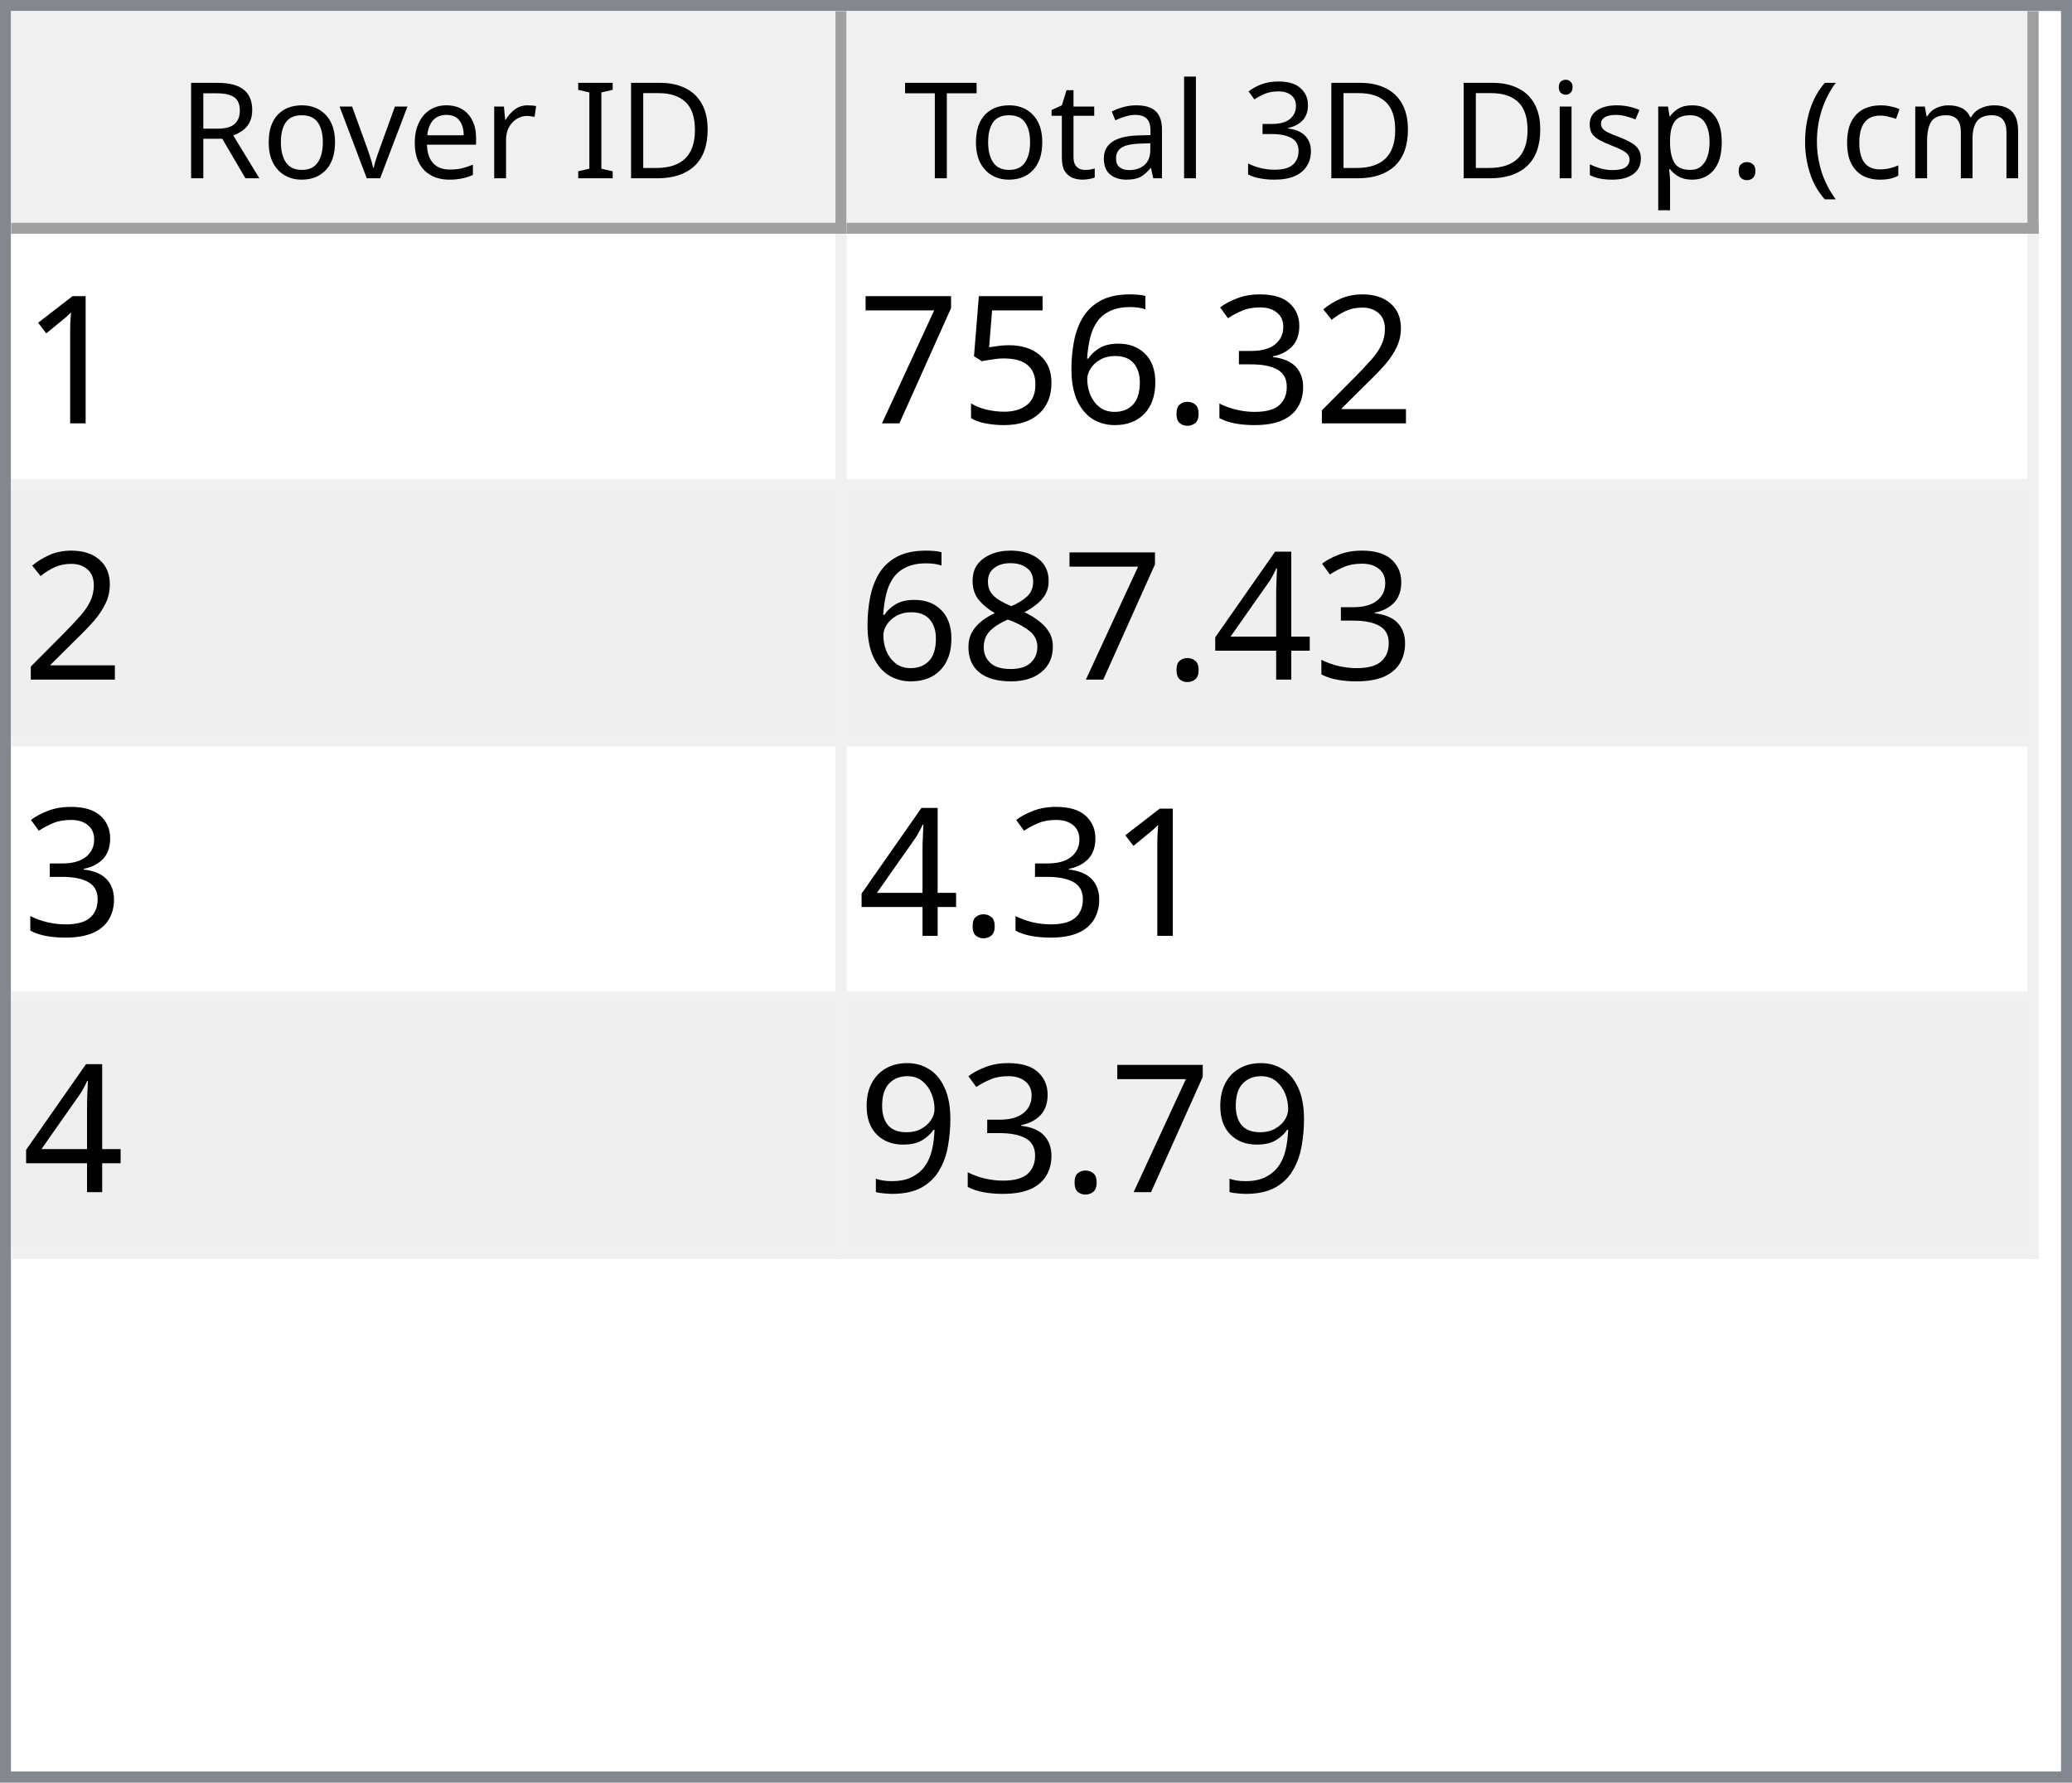
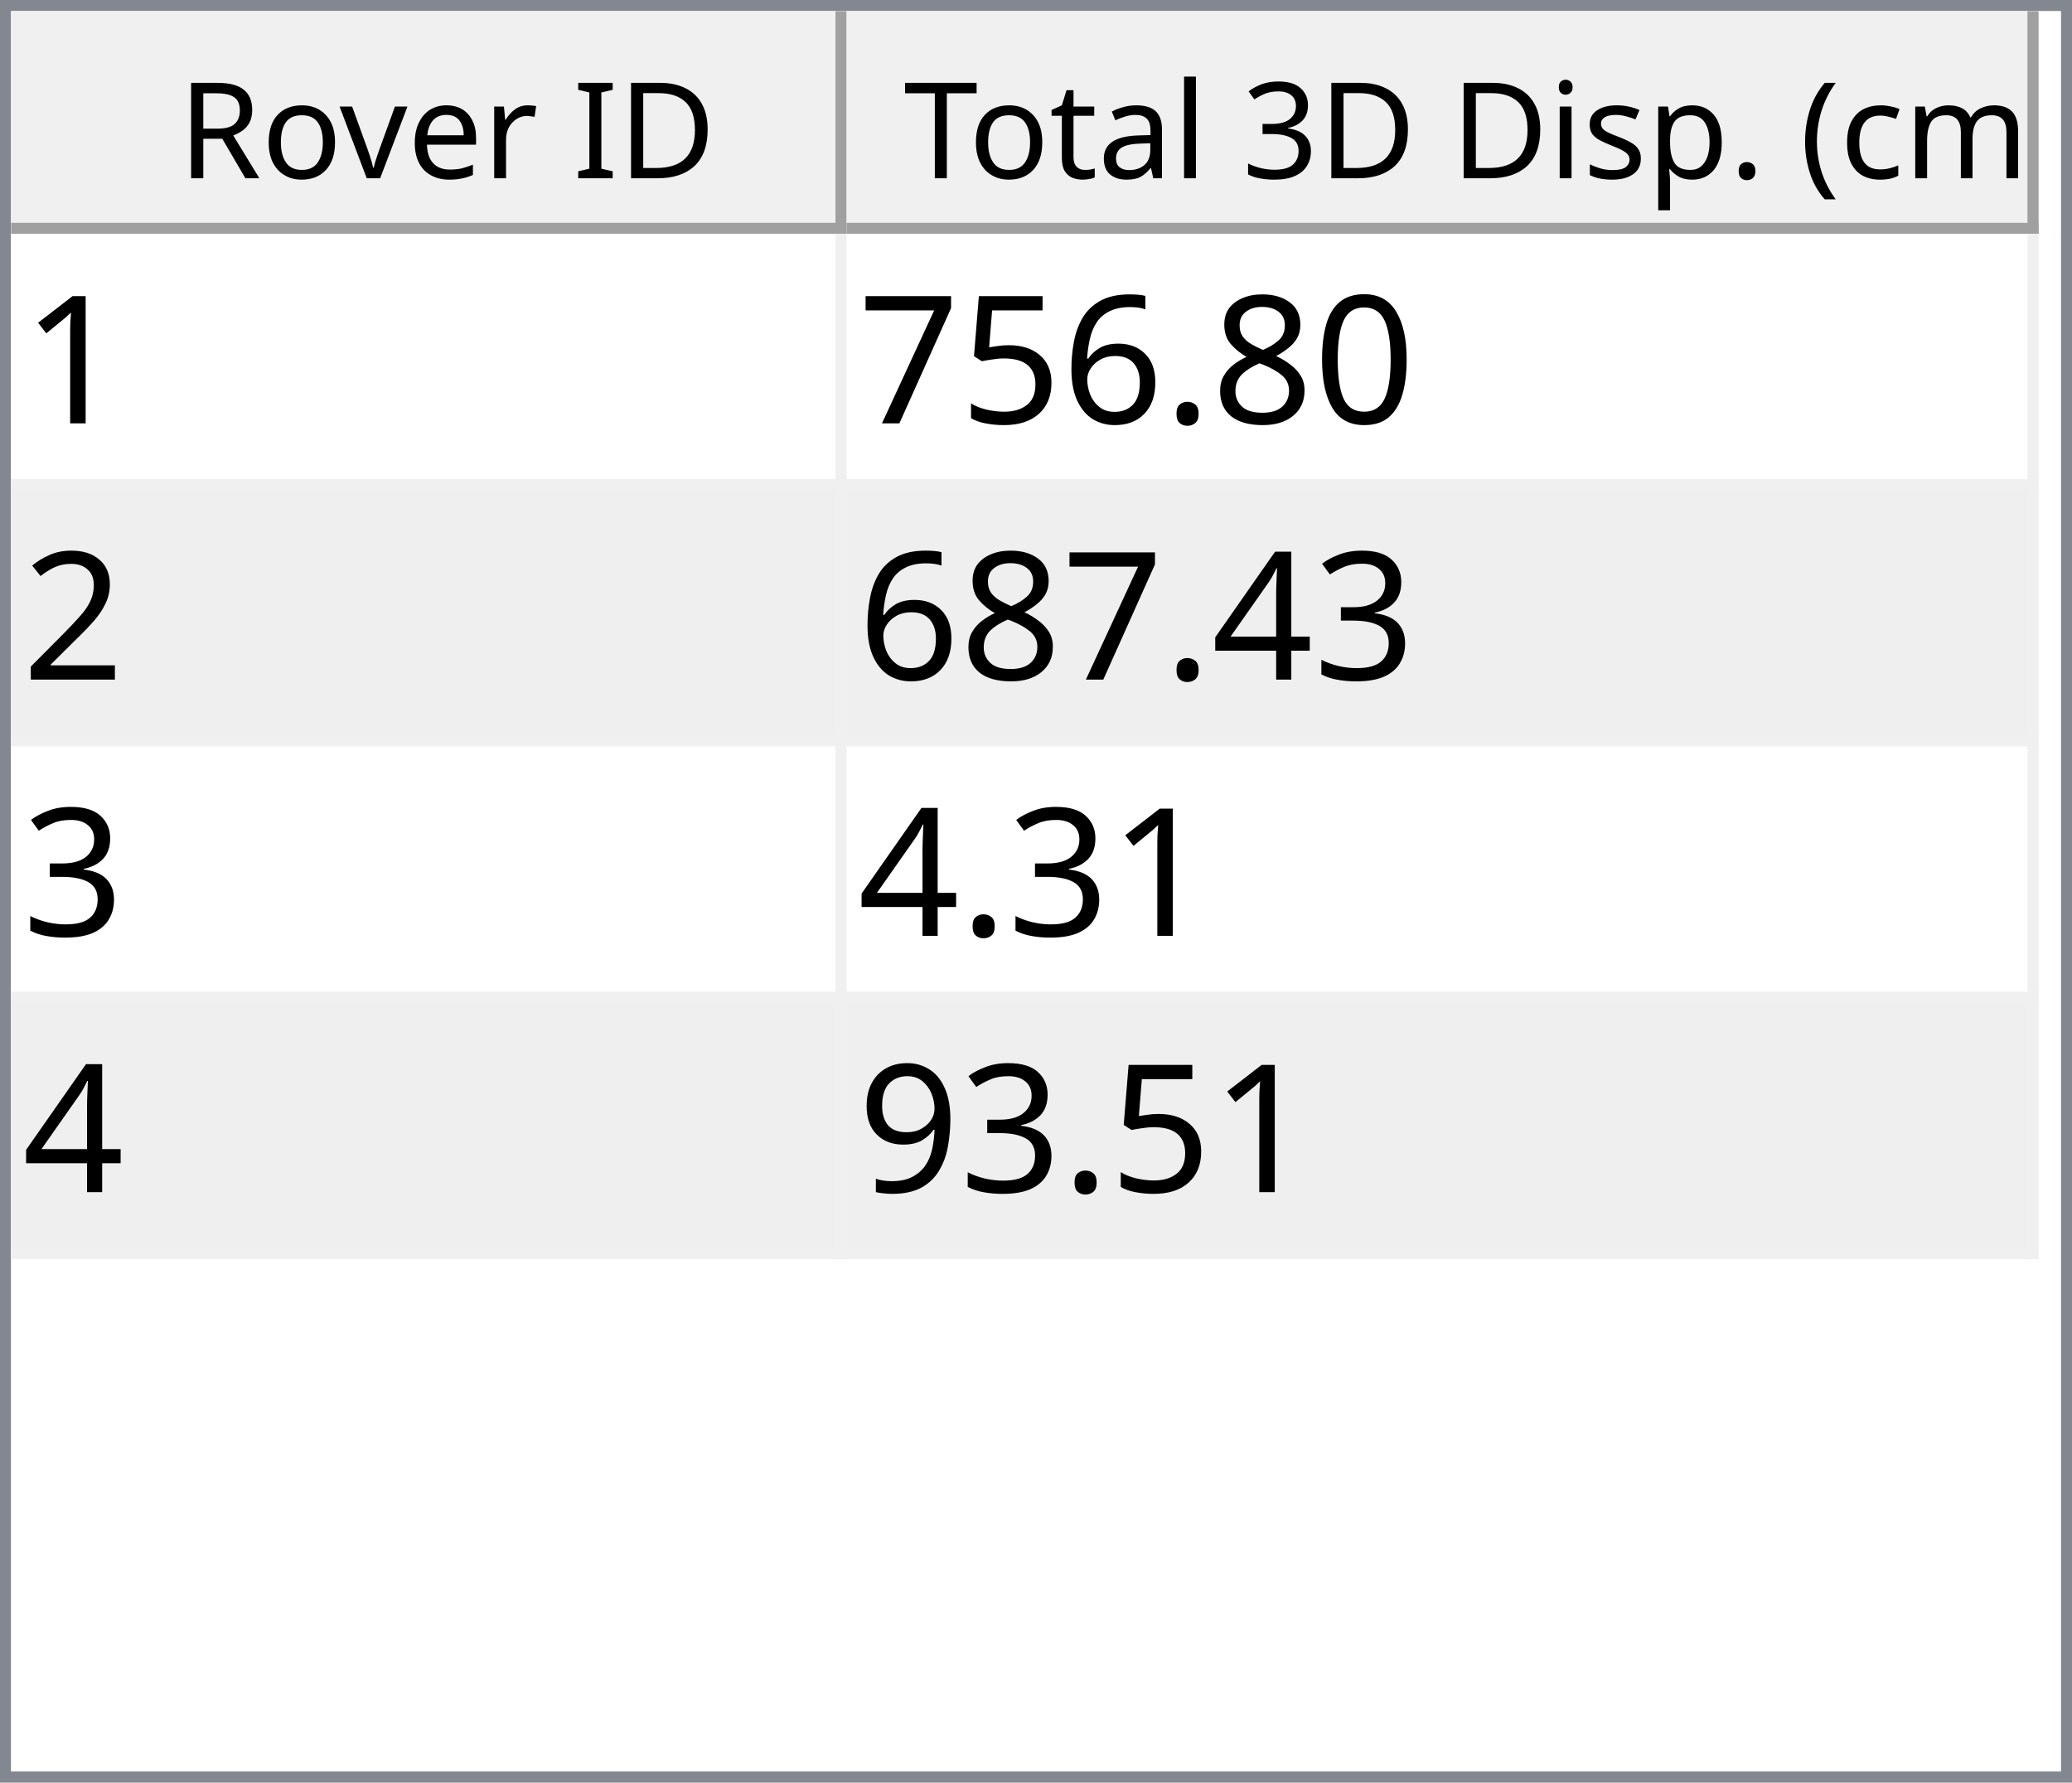
<svg xmlns="http://www.w3.org/2000/svg" style="fill-opacity:1; color-rendering:auto; color-interpolation:auto; text-rendering:auto; stroke:black; stroke-linecap:square; stroke-miterlimit:10; shape-rendering:auto; stroke-opacity:1; fill:black; stroke-dasharray:none; font-weight:normal; stroke-width:1; font-family:'Dialog'; font-style:normal; stroke-linejoin:miter; font-size:12px; stroke-dashoffset:0; image-rendering:auto;" width="186" height="160">
  <defs id="genericDefs" />
  <g>
    <defs id="defs1">
      <clipPath clipPathUnits="userSpaceOnUse" id="clipPath1">
        <path d="M0 0 L186 0 L186 160 L0 160 L0 0 Z" />
      </clipPath>
      <clipPath clipPathUnits="userSpaceOnUse" id="clipPath2">
        <path d="M0 0 L0 160 L186 160 L186 0 Z" />
      </clipPath>
      <clipPath clipPathUnits="userSpaceOnUse" id="clipPath3">
        <path d="M0 0 L0 20 L184 20 L184 0 Z" />
      </clipPath>
      <clipPath clipPathUnits="userSpaceOnUse" id="clipPath4">
        <path d="M0 0 L0 20 L75 20 L75 0 Z" />
      </clipPath>
      <clipPath clipPathUnits="userSpaceOnUse" id="clipPath5">
        <path d="M1 1 L1 19 L74 19 L74 1 Z" />
      </clipPath>
      <clipPath clipPathUnits="userSpaceOnUse" id="clipPath6">
        <path d="M0 0 L0 18 L73 18 L73 0 Z" />
      </clipPath>
      <clipPath clipPathUnits="userSpaceOnUse" id="clipPath7">
        <path d="M-0.5 -0.5 L-0.5 19.5 L74.5 19.5 L74.5 -0.5 Z" />
      </clipPath>
      <clipPath clipPathUnits="userSpaceOnUse" id="clipPath8">
        <path d="M0 0 L0 20 L107 20 L107 0 Z" />
      </clipPath>
      <clipPath clipPathUnits="userSpaceOnUse" id="clipPath9">
        <path d="M1 1 L1 19 L106 19 L106 1 Z" />
      </clipPath>
      <clipPath clipPathUnits="userSpaceOnUse" id="clipPath10">
        <path d="M0 0 L0 18 L105 18 L105 0 Z" />
      </clipPath>
      <clipPath clipPathUnits="userSpaceOnUse" id="clipPath11">
        <path d="M-0.5 -0.5 L-0.5 19.5 L106.5 19.5 L106.5 -0.5 Z" />
      </clipPath>
      <clipPath clipPathUnits="userSpaceOnUse" id="clipPath12">
        <path d="M0 0 L0 138 L184 138 L184 0 Z" />
      </clipPath>
      <clipPath clipPathUnits="userSpaceOnUse" id="clipPath13">
        <path d="M0 0 L0 92 L182 92 L182 0 Z" />
      </clipPath>
      <clipPath clipPathUnits="userSpaceOnUse" id="clipPath14">
        <path d="M-0.5 -0.5 L-0.5 91.5 L181.5 91.5 L181.5 -0.5 Z" />
      </clipPath>
      <clipPath clipPathUnits="userSpaceOnUse" id="clipPath15">
        <path d="M0 0 L0 22 L74 22 L74 0 Z" />
      </clipPath>
      <clipPath clipPathUnits="userSpaceOnUse" id="clipPath16">
        <path d="M0 0 L0 22 L106 22 L106 0 Z" />
      </clipPath>
      <font horiz-adv-x="64.551" id="font1">
        <font-face ascent="107.91" descent="25.098" units-per-em="100" style="font-style:normal; font-family:Segoe UI; font-weight:normal;" />
        <missing-glyph horiz-adv-x="64.551" d="M8.109 0 L8.109 68.266 L56.453 68.266 L56.453 0 L8.109 0 ZM15.328 7.234 L49.219 7.234 L49.219 61.031 L15.328 61.031 L15.328 7.234 Z" />
        <glyph unicode="D" horiz-adv-x="70.117" d="M9.188 0 L9.188 70.016 L28.516 70.016 Q65.531 70.016 65.531 35.891 Q65.531 19.672 55.25 9.836 Q44.969 0 27.734 0 L9.188 0 ZM17.391 62.594 L17.391 7.422 L27.828 7.422 Q41.609 7.422 49.273 14.797 Q56.938 22.172 56.938 35.688 Q56.938 62.594 28.328 62.594 L17.391 62.594 Z" />
        <glyph unicode="I" horiz-adv-x="26.611" d="M17.391 0 L9.188 0 L9.188 70.016 L17.391 70.016 L17.391 0 Z" />
        <glyph unicode=" " horiz-adv-x="27.393" d="" />
        <glyph unicode="r" horiz-adv-x="34.766" d="M34.188 41.891 Q32.078 43.5 28.125 43.5 Q23 43.5 19.555 38.672 Q16.109 33.844 16.109 25.484 L16.109 0 L8.109 0 L8.109 50 L16.109 50 L16.109 39.703 L16.312 39.703 Q18.016 44.969 21.531 47.922 Q25.047 50.875 29.391 50.875 Q32.516 50.875 34.188 50.203 L34.188 41.891 Z" />
        <glyph unicode="e" horiz-adv-x="52.295" d="M48.297 23 L12.984 23 Q13.188 14.656 17.484 10.109 Q21.781 5.562 29.297 5.562 Q37.75 5.562 44.828 11.141 L44.828 3.609 Q38.234 -1.172 27.391 -1.172 Q16.797 -1.172 10.742 5.641 Q4.688 12.453 4.688 24.812 Q4.688 36.469 11.305 43.82 Q17.922 51.172 27.734 51.172 Q37.547 51.172 42.922 44.828 Q48.297 38.484 48.297 27.203 L48.297 23 ZM40.094 29.781 Q40.047 36.719 36.75 40.578 Q33.453 44.438 27.594 44.438 Q21.922 44.438 17.969 40.383 Q14.016 36.328 13.094 29.781 L40.094 29.781 Z" />
        <glyph unicode="v" horiz-adv-x="47.9" d="M47.406 50 L27.484 0 L19.625 0 L0.688 50 L9.469 50 L22.172 13.672 Q23.578 9.672 23.922 6.688 L24.125 6.688 Q24.609 10.453 25.688 13.484 L38.969 50 L47.406 50 Z" />
        <glyph unicode="o" horiz-adv-x="58.594" d="M29 -1.172 Q17.922 -1.172 11.305 5.836 Q4.688 12.844 4.688 24.422 Q4.688 37.016 11.57 44.094 Q18.453 51.172 30.172 51.172 Q41.359 51.172 47.633 44.289 Q53.906 37.406 53.906 25.203 Q53.906 13.234 47.141 6.031 Q40.375 -1.172 29 -1.172 ZM29.594 44.438 Q21.875 44.438 17.383 39.188 Q12.891 33.938 12.891 24.703 Q12.891 15.828 17.43 10.695 Q21.969 5.562 29.594 5.562 Q37.359 5.562 41.531 10.594 Q45.703 15.625 45.703 24.906 Q45.703 34.281 41.531 39.359 Q37.359 44.438 29.594 44.438 Z" />
        <glyph unicode="R" horiz-adv-x="59.814" d="M59.375 0 L49.609 0 L37.891 19.625 Q36.281 22.359 34.766 24.289 Q33.25 26.219 31.664 27.438 Q30.078 28.656 28.25 29.219 Q26.422 29.781 24.125 29.781 L17.391 29.781 L17.391 0 L9.188 0 L9.188 70.016 L30.078 70.016 Q34.672 70.016 38.555 68.867 Q42.438 67.719 45.289 65.375 Q48.141 63.031 49.758 59.547 Q51.375 56.062 51.375 51.375 Q51.375 47.703 50.273 44.656 Q49.172 41.609 47.148 39.211 Q45.125 36.812 42.266 35.133 Q39.406 33.453 35.844 32.516 L35.844 32.328 Q37.594 31.547 38.891 30.547 Q40.188 29.547 41.359 28.18 Q42.531 26.812 43.68 25.078 Q44.828 23.344 46.234 21.047 L59.375 0 ZM17.391 62.594 L17.391 37.203 L28.516 37.203 Q31.594 37.203 34.203 38.133 Q36.812 39.062 38.719 40.797 Q40.625 42.531 41.703 45.047 Q42.781 47.562 42.781 50.688 Q42.781 56.297 39.141 59.445 Q35.5 62.594 28.609 62.594 L17.391 62.594 Z" />
        <glyph unicode=")" horiz-adv-x="30.176" d="M8.297 -15.922 L1.172 -15.922 Q16.406 2.344 16.406 26.812 Q16.406 51.469 1.078 70.016 L8.297 70.016 Q23.531 52.156 23.531 26.703 Q23.531 1.375 8.297 -15.922 Z" />
        <glyph unicode="m" horiz-adv-x="86.133" d="M79.109 0 L71.094 0 L71.094 28.719 Q71.094 37.016 68.531 40.727 Q65.969 44.438 59.906 44.438 Q54.781 44.438 51.195 39.75 Q47.609 35.062 47.609 28.516 L47.609 0 L39.594 0 L39.594 29.688 Q39.594 44.438 28.219 44.438 Q22.953 44.438 19.531 40.016 Q16.109 35.594 16.109 28.516 L16.109 0 L8.109 0 L8.109 50 L16.109 50 L16.109 42.094 L16.312 42.094 Q21.625 51.172 31.844 51.172 Q36.969 51.172 40.773 48.312 Q44.578 45.453 46 40.828 Q51.562 51.172 62.594 51.172 Q79.109 51.172 79.109 30.812 L79.109 0 Z" />
        <glyph unicode="c" horiz-adv-x="46.191" d="M42.188 2.297 Q36.422 -1.172 28.516 -1.172 Q17.828 -1.172 11.258 5.789 Q4.688 12.75 4.688 23.828 Q4.688 36.188 11.766 43.68 Q18.844 51.172 30.672 51.172 Q37.25 51.172 42.281 48.734 L42.281 40.531 Q36.719 44.438 30.375 44.438 Q22.703 44.438 17.797 38.945 Q12.891 33.453 12.891 24.516 Q12.891 15.719 17.508 10.641 Q22.125 5.562 29.891 5.562 Q36.422 5.562 42.188 9.906 L42.188 2.297 Z" />
        <glyph unicode="(" horiz-adv-x="30.176" d="M29.109 -15.922 L21.969 -15.922 Q6.844 1.375 6.844 26.703 Q6.844 52.156 21.969 70.016 L29.203 70.016 Q13.875 51.469 13.875 26.812 Q13.875 2.344 29.109 -15.922 Z" />
        <glyph unicode="." horiz-adv-x="21.68" d="M10.891 -1.078 Q8.641 -1.078 7.055 0.539 Q5.469 2.156 5.469 4.391 Q5.469 6.641 7.055 8.273 Q8.641 9.906 10.891 9.906 Q13.188 9.906 14.797 8.273 Q16.406 6.641 16.406 4.391 Q16.406 2.156 14.797 0.539 Q13.188 -1.078 10.891 -1.078 Z" />
        <glyph unicode="p" horiz-adv-x="58.789" d="M16.312 7.234 L16.109 7.234 L16.109 -23 L8.109 -23 L8.109 50 L16.109 50 L16.109 41.219 L16.312 41.219 Q22.219 51.172 33.594 51.172 Q43.266 51.172 48.688 44.461 Q54.109 37.75 54.109 26.469 Q54.109 13.922 48 6.375 Q41.891 -1.172 31.297 -1.172 Q21.578 -1.172 16.312 7.234 ZM16.109 27.391 L16.109 20.406 Q16.109 14.203 20.141 9.883 Q24.172 5.562 30.375 5.562 Q37.641 5.562 41.773 11.133 Q45.906 16.703 45.906 26.609 Q45.906 34.969 42.047 39.703 Q38.188 44.438 31.594 44.438 Q24.609 44.438 20.359 39.578 Q16.109 34.719 16.109 27.391 Z" />
        <glyph unicode="s" horiz-adv-x="42.432" d="M5.078 1.812 L5.078 10.406 Q11.625 5.562 19.484 5.562 Q30.031 5.562 30.031 12.594 Q30.031 14.594 29.125 15.992 Q28.219 17.391 26.68 18.461 Q25.141 19.531 23.07 20.383 Q21 21.234 18.609 22.172 Q15.281 23.484 12.766 24.828 Q10.25 26.172 8.57 27.859 Q6.891 29.547 6.031 31.695 Q5.172 33.844 5.172 36.719 Q5.172 40.234 6.789 42.945 Q8.406 45.656 11.086 47.484 Q13.766 49.312 17.211 50.242 Q20.656 51.172 24.312 51.172 Q30.812 51.172 35.938 48.922 L35.938 40.828 Q30.422 44.438 23.25 44.438 Q21 44.438 19.195 43.922 Q17.391 43.406 16.094 42.477 Q14.797 41.547 14.086 40.258 Q13.375 38.969 13.375 37.406 Q13.375 35.453 14.086 34.133 Q14.797 32.812 16.164 31.789 Q17.531 30.766 19.484 29.938 Q21.438 29.109 23.922 28.125 Q27.25 26.859 29.883 25.516 Q32.516 24.172 34.375 22.484 Q36.234 20.797 37.234 18.602 Q38.234 16.406 38.234 13.375 Q38.234 9.672 36.602 6.938 Q34.969 4.203 32.234 2.398 Q29.5 0.594 25.93 -0.289 Q22.359 -1.172 18.453 -1.172 Q10.75 -1.172 5.078 1.812 Z" />
        <glyph unicode="i" horiz-adv-x="24.219" d="M12.203 62.703 Q10.062 62.703 8.547 64.164 Q7.031 65.625 7.031 67.875 Q7.031 70.125 8.547 71.609 Q10.062 73.094 12.203 73.094 Q14.406 73.094 15.945 71.609 Q17.484 70.125 17.484 67.875 Q17.484 65.719 15.945 64.211 Q14.406 62.703 12.203 62.703 ZM16.109 0 L8.109 0 L8.109 50 L16.109 50 L16.109 0 Z" />
        <glyph unicode="3" horiz-adv-x="53.906" d="M46.531 19.828 Q46.531 15.094 44.75 11.211 Q42.969 7.328 39.719 4.57 Q36.469 1.812 31.93 0.297 Q27.391 -1.219 21.922 -1.219 Q11.922 -1.219 6 2.594 L6 11.188 Q13.094 5.609 22.219 5.609 Q25.875 5.609 28.828 6.539 Q31.781 7.469 33.906 9.227 Q36.031 10.984 37.18 13.477 Q38.328 15.969 38.328 19.094 Q38.328 32.812 18.797 32.812 L12.984 32.812 L12.984 39.594 L18.5 39.594 Q35.797 39.594 35.797 52.484 Q35.797 64.406 22.609 64.406 Q15.188 64.406 8.688 59.422 L8.688 67.188 Q15.375 71.188 24.609 71.188 Q29 71.188 32.57 69.969 Q36.141 68.75 38.68 66.555 Q41.219 64.359 42.609 61.281 Q44 58.203 44 54.5 Q44 40.672 30.031 36.719 L30.031 36.531 Q33.594 36.141 36.625 34.797 Q39.656 33.453 41.852 31.305 Q44.047 29.156 45.289 26.25 Q46.531 23.344 46.531 19.828 Z" />
        <glyph unicode="l" horiz-adv-x="24.219" d="M16.109 0 L8.109 0 L8.109 74.031 L16.109 74.031 L16.109 0 Z" />
        <glyph unicode="a" horiz-adv-x="50.879" d="M43.891 0 L35.891 0 L35.891 7.812 L35.688 7.812 Q30.469 -1.172 20.312 -1.172 Q12.844 -1.172 8.617 2.781 Q4.391 6.734 4.391 13.281 Q4.391 27.297 20.906 29.594 L35.891 31.688 Q35.891 44.438 25.594 44.438 Q16.547 44.438 9.281 38.281 L9.281 46.484 Q16.656 51.172 26.266 51.172 Q43.891 51.172 43.891 32.516 L43.891 0 ZM35.891 25.297 L23.828 23.641 Q18.266 22.859 15.43 20.875 Q12.594 18.891 12.594 13.875 Q12.594 10.203 15.211 7.883 Q17.828 5.562 22.172 5.562 Q28.125 5.562 32.008 9.742 Q35.891 13.922 35.891 20.312 L35.891 25.297 Z" />
        <glyph unicode="t" horiz-adv-x="33.887" d="M31.297 0.484 Q28.469 -1.078 23.828 -1.078 Q10.688 -1.078 10.688 13.578 L10.688 43.172 L2.094 43.172 L2.094 50 L10.688 50 L10.688 62.203 L18.703 64.797 L18.703 50 L31.297 50 L31.297 43.172 L18.703 43.172 L18.703 14.984 Q18.703 9.969 20.414 7.82 Q22.125 5.672 26.078 5.672 Q29.109 5.672 31.297 7.328 L31.297 0.484 Z" />
        <glyph unicode="T" horiz-adv-x="52.393" d="M50.594 62.594 L30.375 62.594 L30.375 0 L22.172 0 L22.172 62.594 L2 62.594 L2 70.016 L50.594 70.016 L50.594 62.594 Z" />
      </font>
      <font horiz-adv-x="75.0" id="font2">
        <font-face ascent="100.537" descent="21.973" units-per-em="100" style="font-style:normal; font-family:sans-serif; font-weight:normal;" />
        <missing-glyph horiz-adv-x="75.0" d="M12.5 0 L12.5 62.5 L62.5 62.5 L62.5 0 L12.5 0 ZM14.062 1.562 L60.938 1.562 L60.938 60.938 L14.062 60.938 L14.062 1.562 Z" />
        <glyph unicode="1" horiz-adv-x="55.615" d="M37.25 0 L28.469 0 L28.469 56 Q25.297 52.984 20.141 49.953 Q14.984 46.922 10.891 45.406 L10.891 53.906 Q18.266 57.375 23.781 62.305 Q29.297 67.234 31.594 71.875 L37.25 71.875 L37.25 0 Z" />
-         <glyph unicode="2" horiz-adv-x="55.615" d="M50.344 8.453 L50.344 0 L3.031 0 Q2.938 3.172 4.047 6.109 Q5.859 10.938 9.836 15.625 Q13.812 20.312 21.344 26.469 Q33.016 36.031 37.117 41.625 Q41.219 47.219 41.219 52.203 Q41.219 57.422 37.477 61.008 Q33.734 64.594 27.734 64.594 Q21.391 64.594 17.578 60.789 Q13.766 56.984 13.719 50.25 L4.688 51.172 Q5.609 61.281 11.664 66.578 Q17.719 71.875 27.938 71.875 Q38.234 71.875 44.242 66.164 Q50.25 60.453 50.25 52 Q50.25 47.703 48.492 43.555 Q46.734 39.406 42.656 34.812 Q38.578 30.219 29.109 22.219 Q21.188 15.578 18.945 13.211 Q16.703 10.844 15.234 8.453 L50.344 8.453 Z" />
-         <glyph unicode="3" horiz-adv-x="55.615" d="M4.203 18.891 L12.984 20.062 Q14.5 12.594 18.141 9.297 Q21.781 6 27 6 Q33.203 6 37.477 10.297 Q41.75 14.594 41.75 20.953 Q41.75 27 37.797 30.93 Q33.844 34.859 27.734 34.859 Q25.25 34.859 21.531 33.891 L22.516 41.609 Q23.391 41.5 23.922 41.5 Q29.547 41.5 34.039 44.43 Q38.531 47.359 38.531 53.469 Q38.531 58.297 35.258 61.477 Q31.984 64.656 26.812 64.656 Q21.688 64.656 18.266 61.43 Q14.844 58.203 13.875 51.766 L5.078 53.328 Q6.688 62.156 12.398 67.016 Q18.109 71.875 26.609 71.875 Q32.469 71.875 37.398 69.359 Q42.328 66.844 44.945 62.5 Q47.562 58.156 47.562 53.266 Q47.562 48.641 45.07 44.828 Q42.578 41.016 37.703 38.766 Q44.047 37.312 47.562 32.695 Q51.078 28.078 51.078 21.141 Q51.078 11.766 44.242 5.25 Q37.406 -1.266 26.953 -1.266 Q17.531 -1.266 11.305 4.352 Q5.078 9.969 4.203 18.891 Z" />
+         <glyph unicode="0" horiz-adv-x="55.615" d="M4.156 35.297 Q4.156 48 6.766 55.742 Q9.375 63.484 14.523 67.68 Q19.672 71.875 27.484 71.875 Q33.25 71.875 37.594 69.555 Q41.938 67.234 44.773 62.867 Q47.609 58.5 49.219 52.227 Q50.828 45.953 50.828 35.297 Q50.828 22.703 48.242 14.969 Q45.656 7.234 40.508 3.008 Q35.359 -1.219 27.484 -1.219 Q17.141 -1.219 11.234 6.203 Q4.156 15.141 4.156 35.297 ZM13.188 35.297 Q13.188 17.672 17.312 11.836 Q21.438 6 27.484 6 Q33.547 6 37.672 11.859 Q41.797 17.719 41.797 35.297 Q41.797 52.984 37.672 58.789 Q33.547 64.594 27.391 64.594 Q21.344 64.594 17.719 59.469 Q13.188 52.938 13.188 35.297 Z" />
+         <glyph unicode="8" horiz-adv-x="55.615" d="M17.672 38.812 Q12.203 40.828 9.57 44.539 Q6.938 48.25 6.938 53.422 Q6.938 61.234 12.555 66.555 Q18.172 71.875 27.484 71.875 Q36.859 71.875 42.578 66.43 Q48.297 60.984 48.297 53.172 Q48.297 48.188 45.68 44.508 Q43.062 40.828 37.75 38.812 Q44.344 36.672 47.781 31.883 Q51.219 27.094 51.219 20.453 Q51.219 11.281 44.727 5.031 Q38.234 -1.219 27.641 -1.219 Q17.047 -1.219 10.547 5.055 Q4.047 11.328 4.047 20.703 Q4.047 27.688 7.594 32.398 Q11.141 37.109 17.672 38.812 ZM15.922 53.719 Q15.922 48.641 19.195 45.414 Q22.469 42.188 27.688 42.188 Q32.766 42.188 36.016 45.383 Q39.266 48.578 39.266 53.219 Q39.266 58.062 35.914 61.359 Q32.562 64.656 27.594 64.656 Q22.562 64.656 19.242 61.43 Q15.922 58.203 15.922 53.719 ZM13.094 20.656 Q13.094 16.891 14.875 13.375 Q16.656 9.859 20.172 7.93 Q23.688 6 27.734 6 Q34.031 6 38.133 10.055 Q42.234 14.109 42.234 20.359 Q42.234 26.703 38.016 30.859 Q33.797 35.016 27.438 35.016 Q21.234 35.016 17.164 30.914 Q13.094 26.812 13.094 20.656 Z" />
        <glyph unicode="." horiz-adv-x="27.783" d="M9.078 0 L9.078 10.016 L19.094 10.016 L19.094 0 L9.078 0 Z" />
        <glyph unicode="6" horiz-adv-x="55.615" d="M49.75 54.047 L41.016 53.375 Q39.844 58.547 37.703 60.891 Q34.125 64.656 28.906 64.656 Q24.703 64.656 21.531 62.312 Q17.391 59.281 14.992 53.469 Q12.594 47.656 12.5 36.922 Q15.672 41.75 20.266 44.094 Q24.859 46.438 29.891 46.438 Q38.672 46.438 44.852 39.969 Q51.031 33.5 51.031 23.25 Q51.031 16.5 48.125 10.719 Q45.219 4.938 40.141 1.859 Q35.062 -1.219 28.609 -1.219 Q17.625 -1.219 10.695 6.859 Q3.766 14.938 3.766 33.5 Q3.766 54.25 11.422 63.672 Q18.109 71.875 29.438 71.875 Q37.891 71.875 43.289 67.141 Q48.688 62.406 49.75 54.047 ZM13.875 23.188 Q13.875 18.656 15.797 14.508 Q17.719 10.359 21.188 8.18 Q24.656 6 28.469 6 Q34.031 6 38.039 10.492 Q42.047 14.984 42.047 22.703 Q42.047 30.125 38.086 34.398 Q34.125 38.672 28.125 38.672 Q22.172 38.672 18.023 34.398 Q13.875 30.125 13.875 23.188 Z" />
        <glyph unicode="5" horiz-adv-x="55.615" d="M4.156 18.75 L13.375 19.531 Q14.406 12.797 18.141 9.398 Q21.875 6 27.156 6 Q33.5 6 37.891 10.789 Q42.281 15.578 42.281 23.484 Q42.281 31 38.062 35.352 Q33.844 39.703 27 39.703 Q22.75 39.703 19.336 37.773 Q15.922 35.844 13.969 32.766 L5.719 33.844 L12.641 70.609 L48.25 70.609 L48.25 62.203 L19.672 62.203 L15.828 42.969 Q22.266 47.469 29.344 47.469 Q38.719 47.469 45.164 40.969 Q51.609 34.469 51.609 24.266 Q51.609 14.547 45.953 7.469 Q39.062 -1.219 27.156 -1.219 Q17.391 -1.219 11.211 4.25 Q5.031 9.719 4.156 18.75 Z" />
        <glyph unicode="7" horiz-adv-x="55.615" d="M4.734 62.203 L4.734 70.656 L51.078 70.656 L51.078 63.812 Q44.234 56.547 37.523 44.484 Q30.812 32.422 27.156 19.672 Q24.516 10.688 23.781 0 L14.75 0 Q14.891 8.453 18.062 20.414 Q21.234 32.375 27.172 43.484 Q33.109 54.594 39.797 62.203 L4.734 62.203 Z" />
+         <glyph unicode="2" horiz-adv-x="55.615" d="M50.344 8.453 L50.344 0 L3.031 0 Q2.938 3.172 4.047 6.109 Q5.859 10.938 9.836 15.625 Q13.812 20.312 21.344 26.469 Q33.016 36.031 37.117 41.625 Q41.219 47.219 41.219 52.203 Q41.219 57.422 37.477 61.008 Q33.734 64.594 27.734 64.594 Q21.391 64.594 17.578 60.789 Q13.766 56.984 13.719 50.25 L4.688 51.172 Q5.609 61.281 11.664 66.578 Q17.719 71.875 27.938 71.875 Q38.234 71.875 44.242 66.164 Q50.25 60.453 50.25 52 Q50.25 47.703 48.492 43.555 Q46.734 39.406 42.656 34.812 Q38.578 30.219 29.109 22.219 Q21.188 15.578 18.945 13.211 Q16.703 10.844 15.234 8.453 L50.344 8.453 Z" />
+         <glyph unicode="3" horiz-adv-x="55.615" d="M4.203 18.891 L12.984 20.062 Q14.5 12.594 18.141 9.297 Q21.781 6 27 6 Q33.203 6 37.477 10.297 Q41.75 14.594 41.75 20.953 Q41.75 27 37.797 30.93 Q33.844 34.859 27.734 34.859 Q25.25 34.859 21.531 33.891 L22.516 41.609 Q23.391 41.5 23.922 41.5 Q29.547 41.5 34.039 44.43 Q38.531 47.359 38.531 53.469 Q38.531 58.297 35.258 61.477 Q31.984 64.656 26.812 64.656 Q21.688 64.656 18.266 61.43 Q14.844 58.203 13.875 51.766 L5.078 53.328 Q6.688 62.156 12.398 67.016 Q18.109 71.875 26.609 71.875 Q32.469 71.875 37.398 69.359 Q42.328 66.844 44.945 62.5 Q47.562 58.156 47.562 53.266 Q47.562 48.641 45.07 44.828 Q42.578 41.016 37.703 38.766 Q44.047 37.312 47.562 32.695 Q51.078 28.078 51.078 21.141 Q51.078 11.766 44.242 5.25 Q37.406 -1.266 26.953 -1.266 Q17.531 -1.266 11.305 4.352 Q5.078 9.969 4.203 18.891 Z" />
        <glyph unicode="4" horiz-adv-x="55.615" d="M32.328 0 L32.328 17.141 L1.266 17.141 L1.266 25.203 L33.938 71.578 L41.109 71.578 L41.109 25.203 L50.781 25.203 L50.781 17.141 L41.109 17.141 L41.109 0 L32.328 0 ZM32.328 25.203 L32.328 57.469 L9.906 25.203 L32.328 25.203 Z" />
-         <glyph unicode="8" horiz-adv-x="55.615" d="M17.672 38.812 Q12.203 40.828 9.57 44.539 Q6.938 48.25 6.938 53.422 Q6.938 61.234 12.555 66.555 Q18.172 71.875 27.484 71.875 Q36.859 71.875 42.578 66.43 Q48.297 60.984 48.297 53.172 Q48.297 48.188 45.68 44.508 Q43.062 40.828 37.75 38.812 Q44.344 36.672 47.781 31.883 Q51.219 27.094 51.219 20.453 Q51.219 11.281 44.727 5.031 Q38.234 -1.219 27.641 -1.219 Q17.047 -1.219 10.547 5.055 Q4.047 11.328 4.047 20.703 Q4.047 27.688 7.594 32.398 Q11.141 37.109 17.672 38.812 ZM15.922 53.719 Q15.922 48.641 19.195 45.414 Q22.469 42.188 27.688 42.188 Q32.766 42.188 36.016 45.383 Q39.266 48.578 39.266 53.219 Q39.266 58.062 35.914 61.359 Q32.562 64.656 27.594 64.656 Q22.562 64.656 19.242 61.43 Q15.922 58.203 15.922 53.719 ZM13.094 20.656 Q13.094 16.891 14.875 13.375 Q16.656 9.859 20.172 7.93 Q23.688 6 27.734 6 Q34.031 6 38.133 10.055 Q42.234 14.109 42.234 20.359 Q42.234 26.703 38.016 30.859 Q33.797 35.016 27.438 35.016 Q21.234 35.016 17.164 30.914 Q13.094 26.812 13.094 20.656 Z" />
        <glyph unicode="9" horiz-adv-x="55.615" d="M5.469 16.547 L13.922 17.328 Q14.984 11.375 18.016 8.688 Q21.047 6 25.781 6 Q29.828 6 32.883 7.859 Q35.938 9.719 37.891 12.82 Q39.844 15.922 41.164 21.195 Q42.484 26.469 42.484 31.938 Q42.484 32.516 42.438 33.688 Q39.797 29.5 35.234 26.883 Q30.672 24.266 25.344 24.266 Q16.453 24.266 10.305 30.711 Q4.156 37.156 4.156 47.703 Q4.156 58.594 10.578 65.234 Q17 71.875 26.656 71.875 Q33.641 71.875 39.43 68.117 Q45.219 64.359 48.219 57.398 Q51.219 50.438 51.219 37.25 Q51.219 23.531 48.242 15.406 Q45.266 7.281 39.383 3.031 Q33.5 -1.219 25.594 -1.219 Q17.188 -1.219 11.867 3.445 Q6.547 8.109 5.469 16.547 ZM41.453 48.141 Q41.453 55.719 37.43 60.156 Q33.406 64.594 27.734 64.594 Q21.875 64.594 17.531 59.812 Q13.188 55.031 13.188 47.406 Q13.188 40.578 17.312 36.305 Q21.438 32.031 27.484 32.031 Q33.594 32.031 37.523 36.305 Q41.453 40.578 41.453 48.141 Z" />
      </font>
    </defs>
    <g style="fill:white; stroke:white;">
      <rect x="0" y="0" width="186" style="clip-path:url(#clipPath1); stroke:none;" height="160" />
    </g>
    <g style="fill:white; text-rendering:optimizeSpeed; color-rendering:optimizeSpeed; image-rendering:optimizeSpeed; shape-rendering:crispEdges; stroke:white; color-interpolation:sRGB;">
      <rect x="0" width="186" height="160" y="0" style="stroke:none;" />
      <path style="stroke:none;" d="M0 160 L186 160 L186 0 L0 0 Z" />
    </g>
    <g style="fill:rgb(240,240,240); font-family:'Segoe UI'; stroke:rgb(240,240,240);">
      <rect x="0" y="0" width="186" style="clip-path:url(#clipPath2); stroke:none;" height="160" />
    </g>
    <g style="fill:rgb(130,135,144); font-family:'Segoe UI'; stroke:rgb(130,135,144);">
      <path d="M0 0 L186 0 L186 160 L0 160 L0 0 ZM1 1 L185 1 L185 159 L1 159 L1 1 Z" style="fill-rule:evenodd; clip-path:url(#clipPath2); stroke:none;" />
    </g>
    <g style="fill:white; font-family:'Segoe UI'; stroke:white;" transform="translate(1,1)">
      <rect x="0" y="0" width="184" style="clip-path:url(#clipPath3); stroke:none;" height="20" />
    </g>
    <g style="fill:rgb(240,240,240); font-family:'Segoe UI'; stroke:rgb(240,240,240);" transform="translate(1,1)">
      <rect x="0" y="0" width="75" style="clip-path:url(#clipPath4); stroke:none;" height="20" />
    </g>
    <g style="font-family:'Segoe UI';" transform="translate(2,2)">
      <text x="14" xml:space="preserve" y="14" style="clip-path:url(#clipPath6); stroke:none;">Rover ID</text>
    </g>
    <g style="fill:rgb(160,160,160); font-family:'Segoe UI'; stroke:rgb(160,160,160); stroke-linejoin:bevel;" transform="translate(1.5,1.5)">
      <line x1="74" x2="74" y1="0" style="fill:none; clip-path:url(#clipPath7);" y2="19" />
    </g>
    <g style="fill:rgb(160,160,160); font-family:'Segoe UI'; stroke:rgb(160,160,160); stroke-linejoin:bevel;" transform="matrix(1,0,0,1,1,1) translate(0.5,0.5)">
      <line x1="0" x2="74" y1="19" style="fill:none; clip-path:url(#clipPath7);" y2="19" />
    </g>
    <g style="fill:rgb(240,240,240); font-family:'Segoe UI'; stroke:rgb(240,240,240);" transform="translate(76,1)">
      <rect x="0" y="0" width="107" style="clip-path:url(#clipPath8); stroke:none;" height="20" />
    </g>
    <g style="font-family:'Segoe UI';" transform="translate(77,2)">
      <text x="1" xml:space="preserve" y="14" style="clip-path:url(#clipPath10); stroke:none;"> Total 3D Disp. (cm)</text>
    </g>
    <g style="fill:rgb(160,160,160); font-family:'Segoe UI'; stroke:rgb(160,160,160); stroke-linejoin:bevel;" transform="translate(76.5,1.5)">
      <line x1="106" x2="106" y1="0" style="fill:none; clip-path:url(#clipPath11);" y2="19" />
    </g>
    <g style="fill:rgb(160,160,160); font-family:'Segoe UI'; stroke:rgb(160,160,160); stroke-linejoin:bevel;" transform="matrix(1,0,0,1,76,1) translate(0.5,0.5)">
      <line x1="0" x2="106" y1="19" style="fill:none; clip-path:url(#clipPath11);" y2="19" />
    </g>
    <g style="fill:white; font-family:'Segoe UI'; stroke:white;" transform="translate(1,21)">
      <rect x="0" y="0" width="184" style="clip-path:url(#clipPath12); stroke:none;" height="138" />
    </g>
    <g style="fill:rgb(240,240,240); font-size:16px; font-family:sans-serif; stroke:rgb(240,240,240);" transform="translate(1,21)">
      <rect x="0" y="0" width="182" style="clip-path:url(#clipPath13); stroke:none;" height="92" />
      <line transform="translate(0.5,0.5)" x1="0" x2="181" y1="22" style="clip-path:url(#clipPath14); fill:none; stroke-linejoin:bevel;" y2="22" />
    </g>
    <g transform="matrix(1,0,0,1,1,21) translate(0.5,0.5)" style="fill:rgb(240,240,240); font-size:16px; font-family:sans-serif; stroke:rgb(240,240,240); stroke-linejoin:bevel;">
      <line x1="0" x2="181" y1="45" style="fill:none; clip-path:url(#clipPath14);" y2="45" />
    </g>
    <g transform="matrix(1,0,0,1,1,21) translate(0.5,0.5)" style="fill:rgb(240,240,240); font-size:16px; font-family:sans-serif; stroke:rgb(240,240,240); stroke-linejoin:bevel;">
      <line x1="0" x2="181" y1="68" style="fill:none; clip-path:url(#clipPath14);" y2="68" />
    </g>
    <g transform="matrix(1,0,0,1,1,21) translate(0.5,0.5)" style="fill:rgb(240,240,240); font-size:16px; font-family:sans-serif; stroke:rgb(240,240,240); stroke-linejoin:bevel;">
      <line x1="0" x2="181" y1="91" style="fill:none; clip-path:url(#clipPath14);" y2="91" />
    </g>
    <g transform="matrix(1,0,0,1,1,21) translate(0.5,0.5)" style="fill:rgb(240,240,240); font-size:16px; font-family:sans-serif; stroke:rgb(240,240,240); stroke-linejoin:bevel;">
      <line x1="74" x2="74" y1="0" style="fill:none; clip-path:url(#clipPath14);" y2="91" />
    </g>
    <g transform="matrix(1,0,0,1,1,21) translate(0.5,0.5)" style="fill:rgb(240,240,240); font-size:16px; font-family:sans-serif; stroke:rgb(240,240,240); stroke-linejoin:bevel;">
      <line x1="181" x2="181" y1="0" style="fill:none; clip-path:url(#clipPath14);" y2="91" />
    </g>
    <g style="fill:white; font-size:16px; font-family:sans-serif; stroke:white;" transform="matrix(1,0,0,1,1,21)">
      <rect x="0" y="0" width="74" style="clip-path:url(#clipPath15); stroke:none;" height="22" />
      <text x="1" y="17" style="fill:black; clip-path:url(#clipPath15); stroke:none;" xml:space="preserve">1</text>
    </g>
    <g style="fill:white; font-size:16px; font-family:sans-serif; stroke:white;" transform="matrix(1,0,0,1,1,21) translate(75,0)">
      <rect x="0" y="0" width="106" style="clip-path:url(#clipPath16); stroke:none;" height="22" />
-       <text x="1" y="17" style="fill:black; clip-path:url(#clipPath16); stroke:none;" xml:space="preserve">756.32</text>
+       <text x="1" y="17" style="fill:black; clip-path:url(#clipPath16); stroke:none;" xml:space="preserve">756.80</text>
    </g>
    <g style="fill:rgb(239,239,239); font-size:16px; font-family:sans-serif; stroke:rgb(239,239,239);" transform="matrix(1,0,0,1,1,21) translate(0,23)">
      <rect x="0" y="0" width="74" style="clip-path:url(#clipPath15); stroke:none;" height="22" />
      <text x="1" y="17" style="fill:black; clip-path:url(#clipPath15); stroke:none;" xml:space="preserve">2</text>
    </g>
    <g style="fill:rgb(239,239,239); font-size:16px; font-family:sans-serif; stroke:rgb(239,239,239);" transform="matrix(1,0,0,1,1,21) translate(75,23)">
      <rect x="0" y="0" width="106" style="clip-path:url(#clipPath16); stroke:none;" height="22" />
      <text x="1" y="17" style="fill:black; clip-path:url(#clipPath16); stroke:none;" xml:space="preserve">687.43</text>
    </g>
    <g style="fill:white; font-size:16px; font-family:sans-serif; stroke:white;" transform="matrix(1,0,0,1,1,21) translate(0,46)">
      <rect x="0" y="0" width="74" style="clip-path:url(#clipPath15); stroke:none;" height="22" />
      <text x="1" y="17" style="fill:black; clip-path:url(#clipPath15); stroke:none;" xml:space="preserve">3</text>
    </g>
    <g style="fill:white; font-size:16px; font-family:sans-serif; stroke:white;" transform="matrix(1,0,0,1,1,21) translate(75,46)">
      <rect x="0" y="0" width="106" style="clip-path:url(#clipPath16); stroke:none;" height="22" />
      <text x="1" y="17" style="fill:black; clip-path:url(#clipPath16); stroke:none;" xml:space="preserve">4.31</text>
    </g>
    <g style="fill:rgb(239,239,239); font-size:16px; font-family:sans-serif; stroke:rgb(239,239,239);" transform="matrix(1,0,0,1,1,21) translate(0,69)">
      <rect x="0" y="0" width="74" style="clip-path:url(#clipPath15); stroke:none;" height="22" />
      <text x="1" y="17" style="fill:black; clip-path:url(#clipPath15); stroke:none;" xml:space="preserve">4</text>
    </g>
    <g style="fill:rgb(239,239,239); font-size:16px; font-family:sans-serif; stroke:rgb(239,239,239);" transform="matrix(1,0,0,1,1,21) translate(75,69)">
      <rect x="0" y="0" width="106" style="clip-path:url(#clipPath16); stroke:none;" height="22" />
-       <text x="1" y="17" style="fill:black; clip-path:url(#clipPath16); stroke:none;" xml:space="preserve">93.79</text>
+       <text x="1" y="17" style="fill:black; clip-path:url(#clipPath16); stroke:none;" xml:space="preserve">93.51</text>
    </g>
  </g>
</svg>
